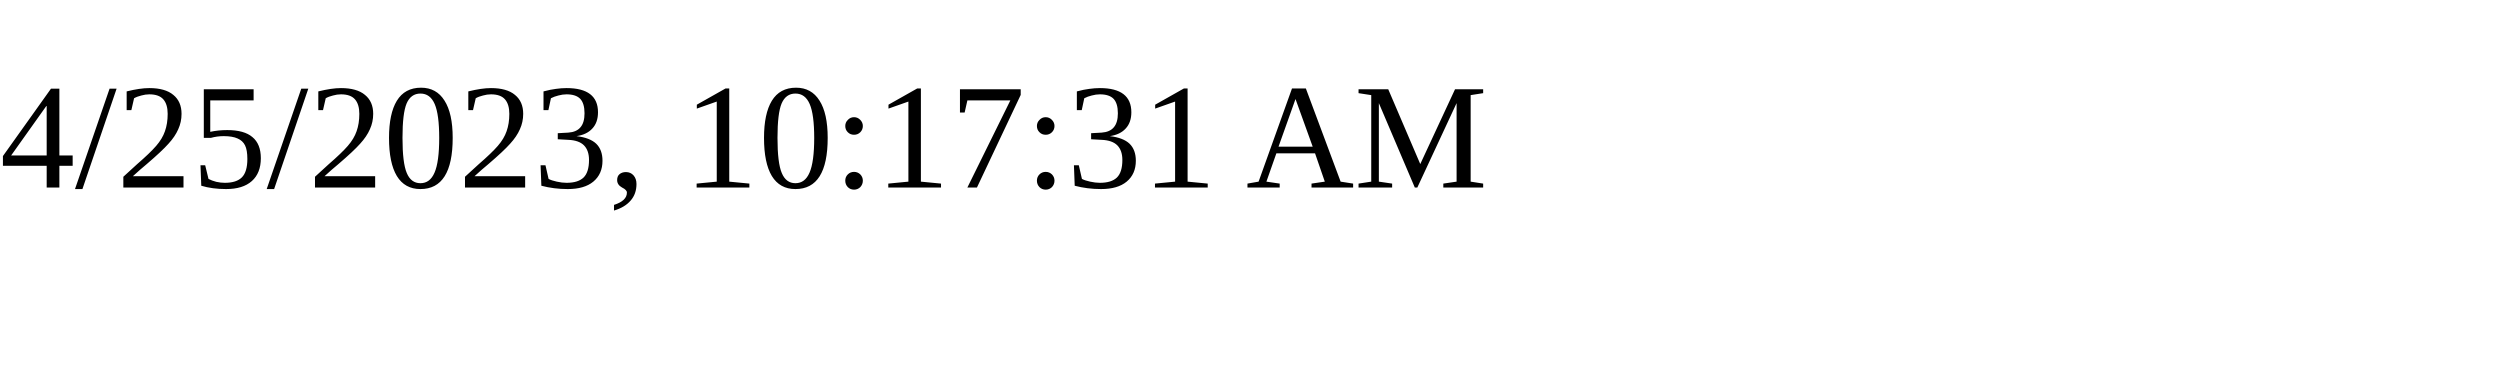
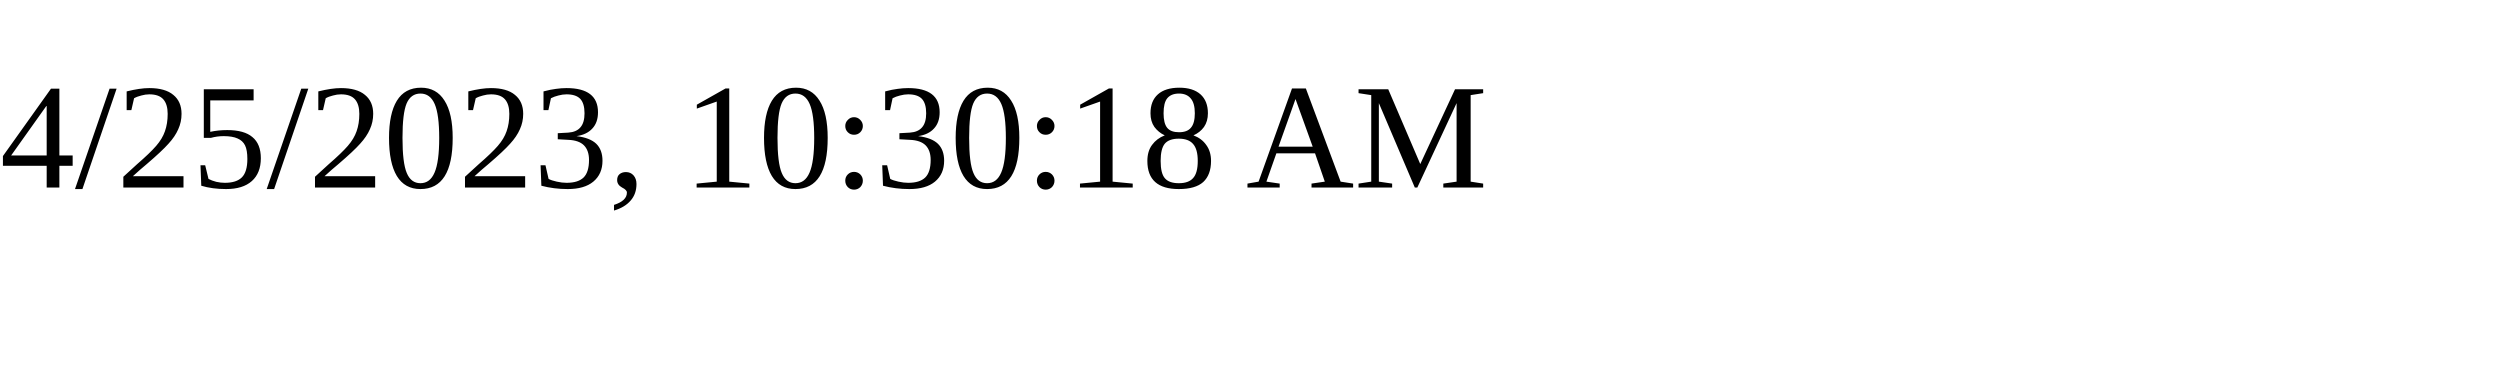
<svg xmlns="http://www.w3.org/2000/svg" height="30" width="200">
-   <text x="0" y="15">4/25/2023, 10:17:31 AM</text>
+   <text x="0" y="15">4/25/2023, 10:30:18 AM</text>
</svg>
